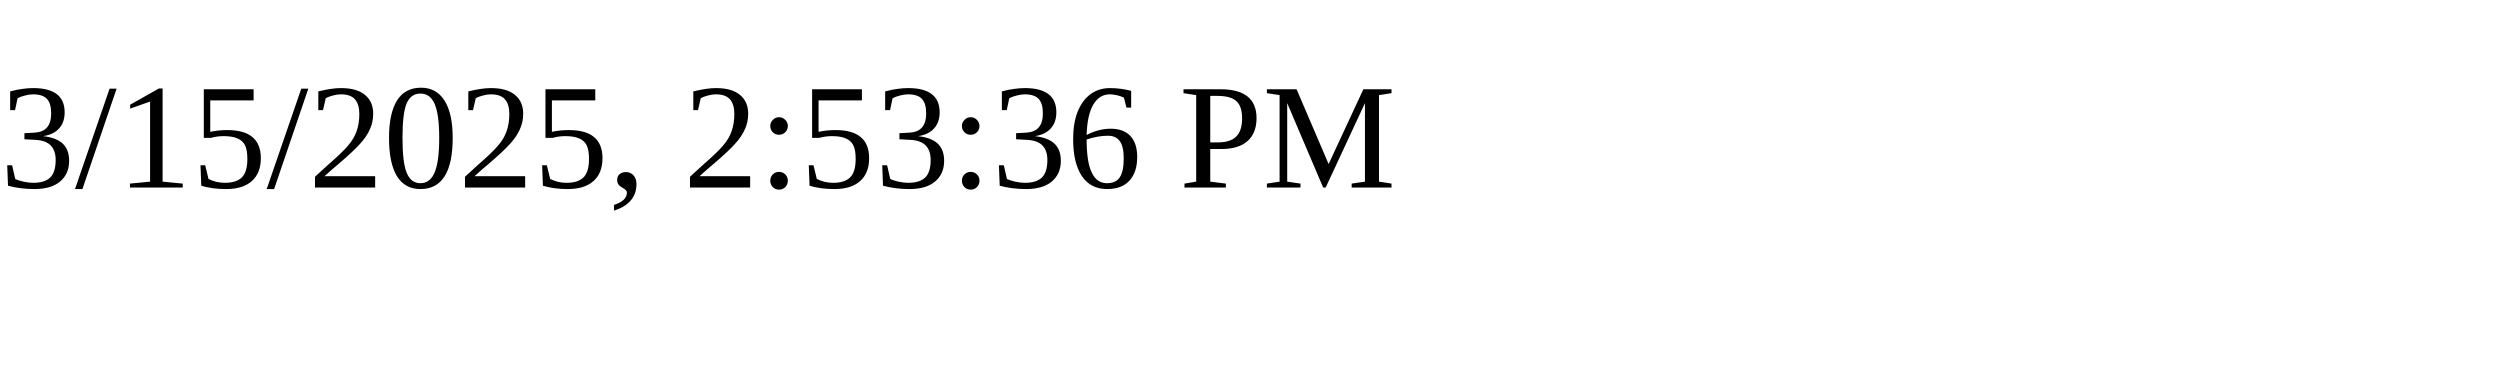
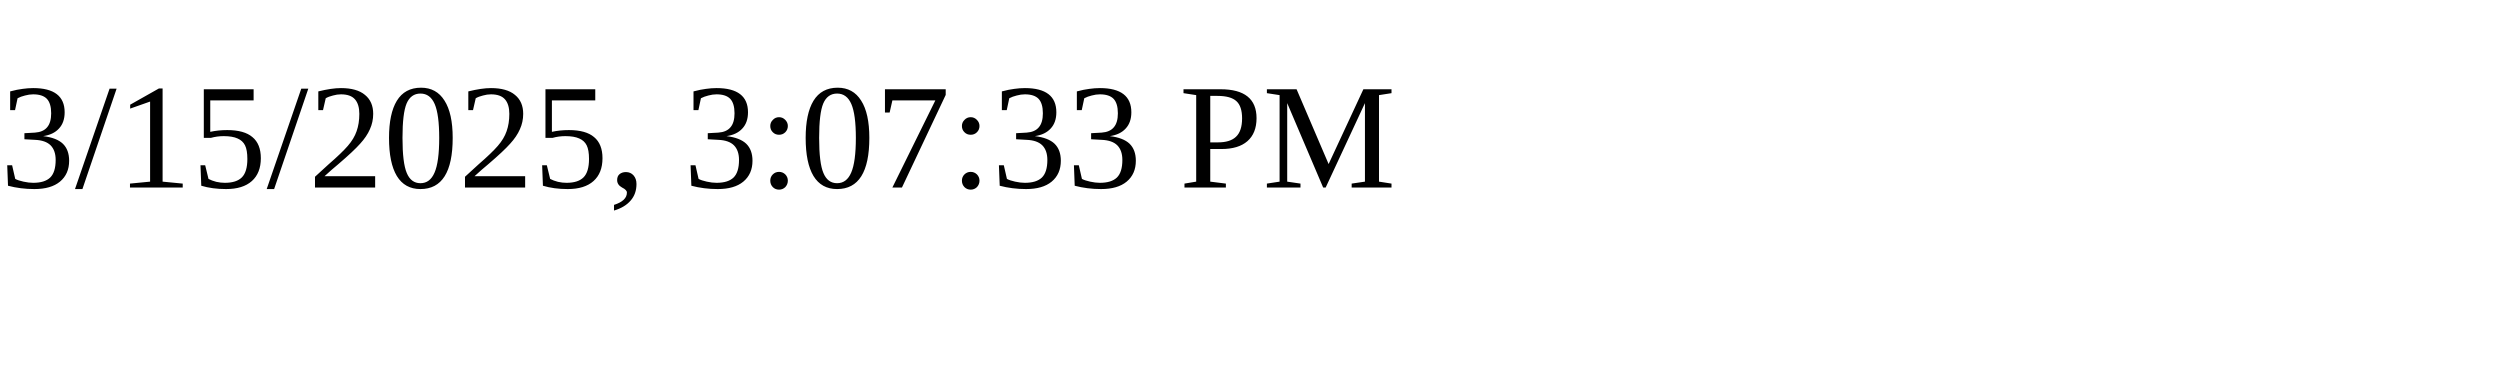
<svg xmlns="http://www.w3.org/2000/svg" height="30" width="200">
-   <text x="0" y="15">3/15/2025, 2:53:36 PM</text>
+   <text x="0" y="15">3/15/2025, 3:07:33 PM</text>
</svg>
